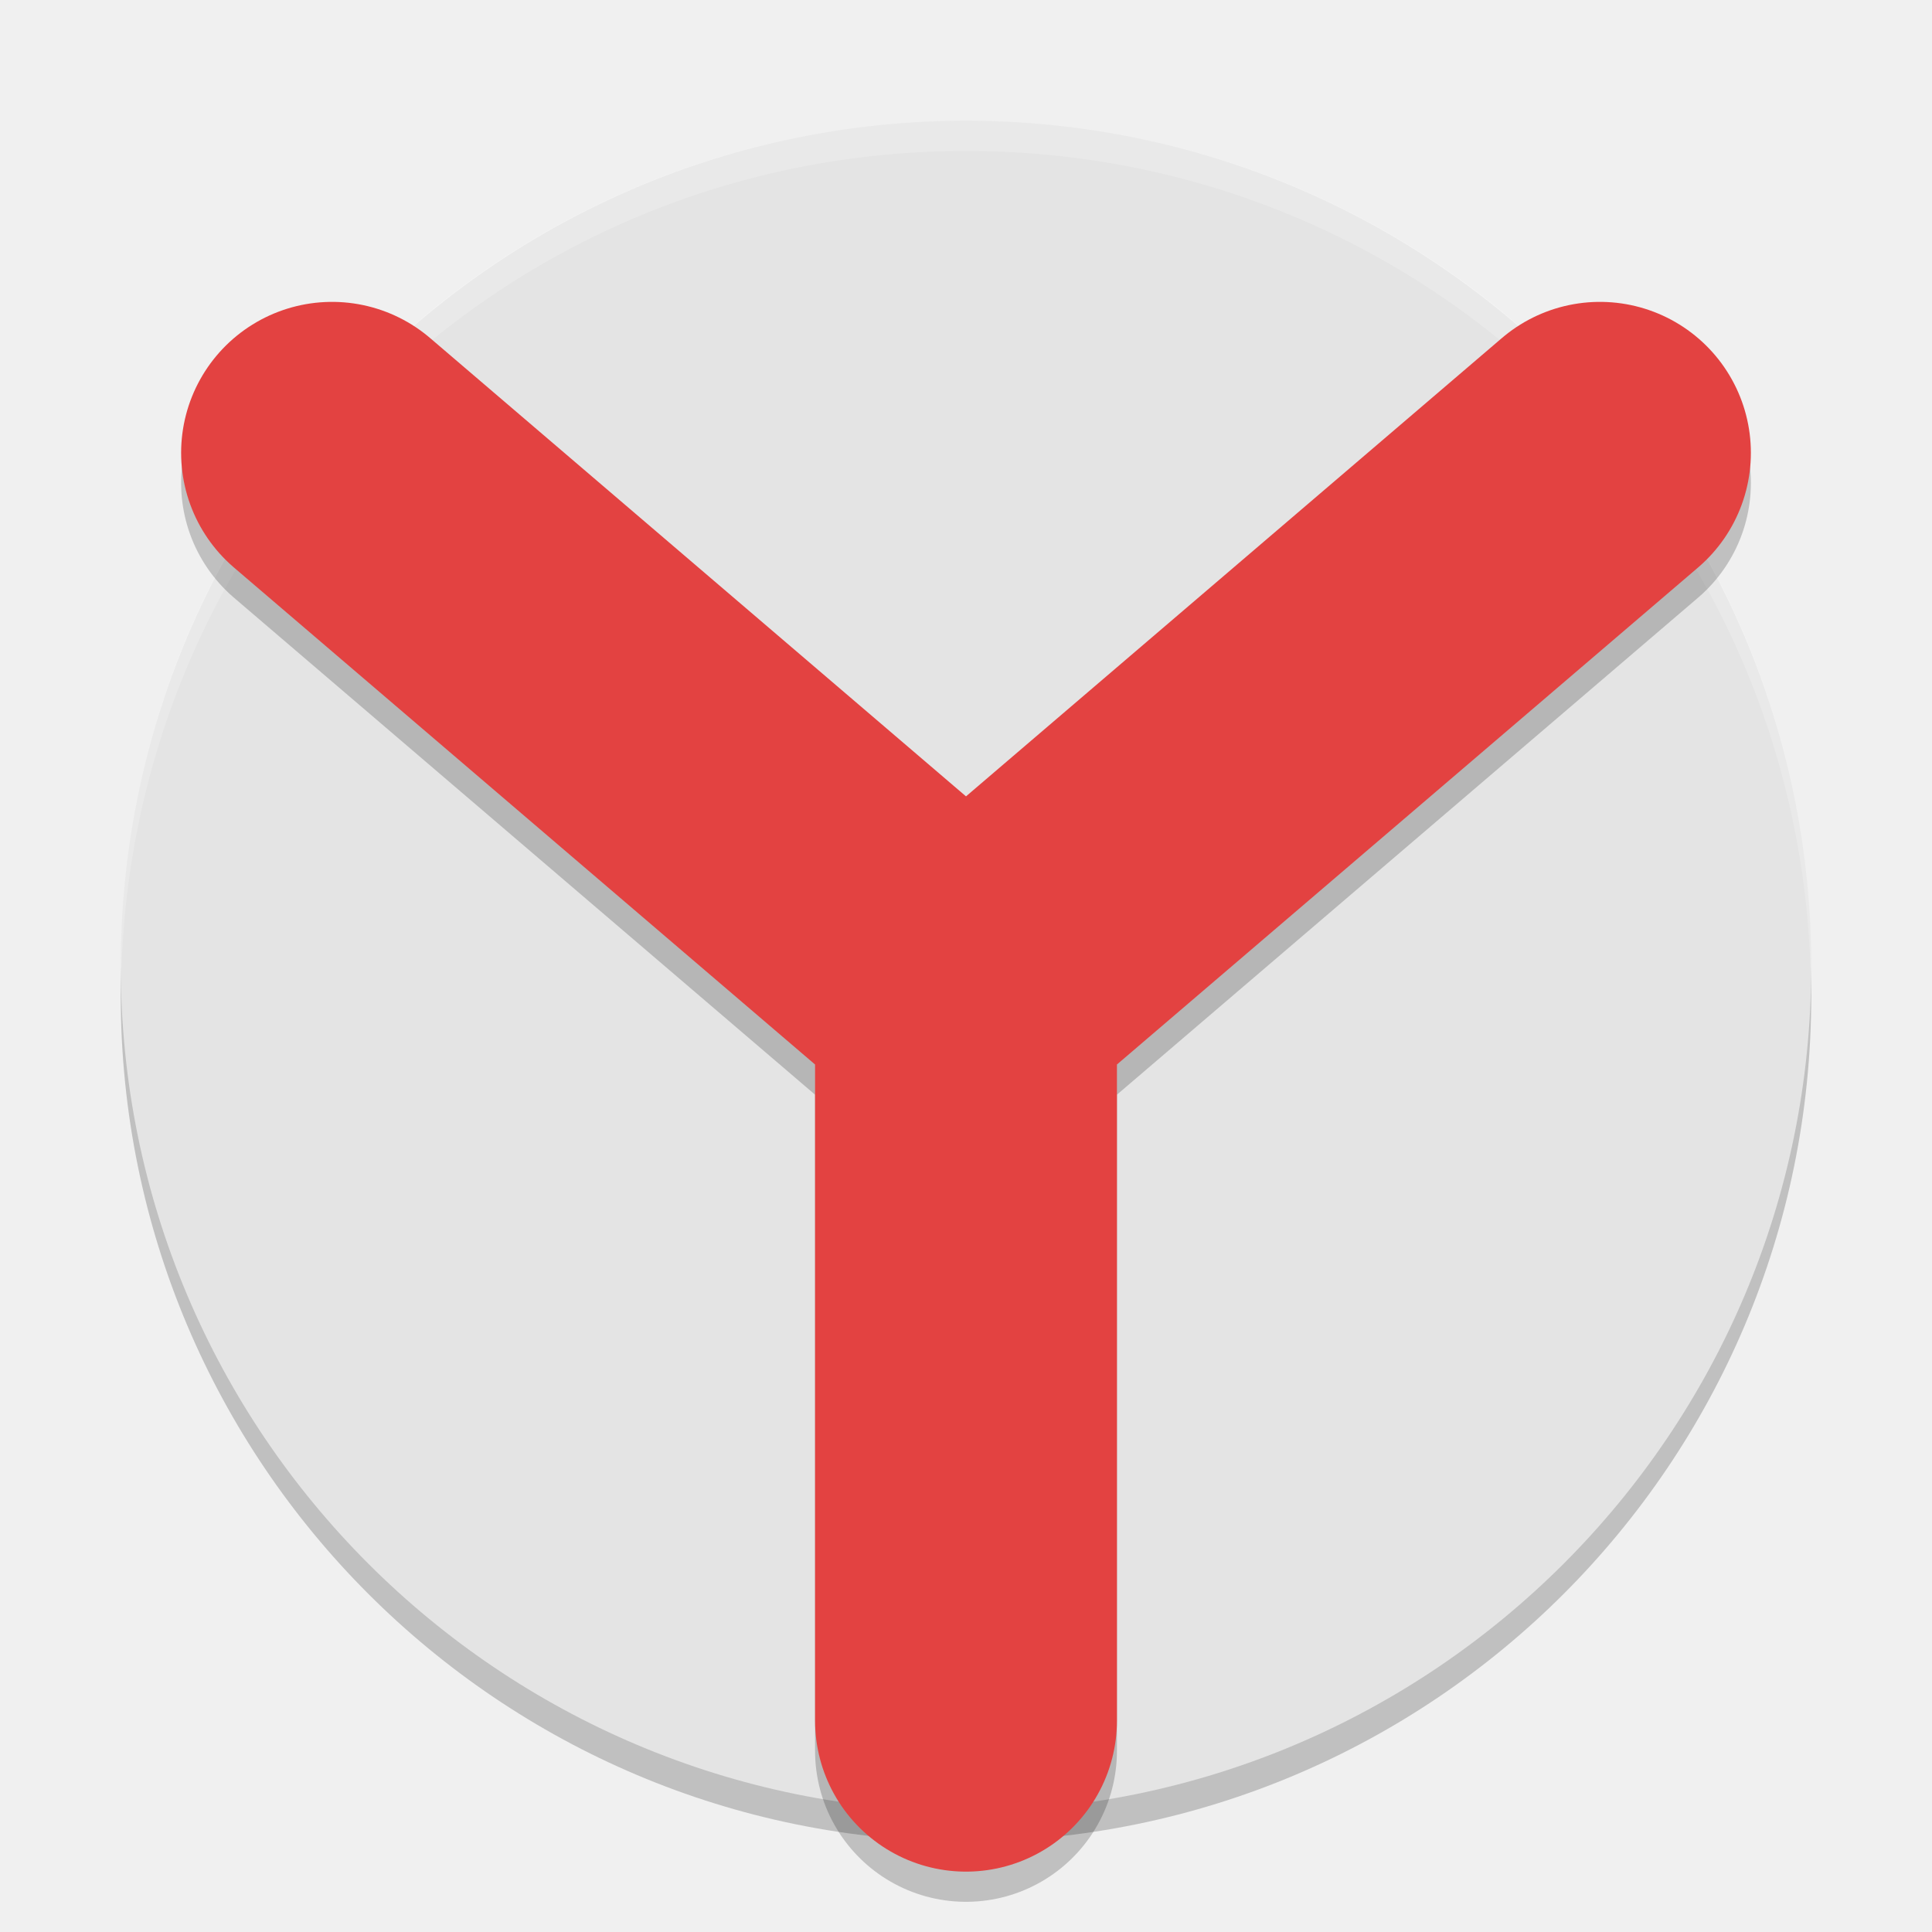
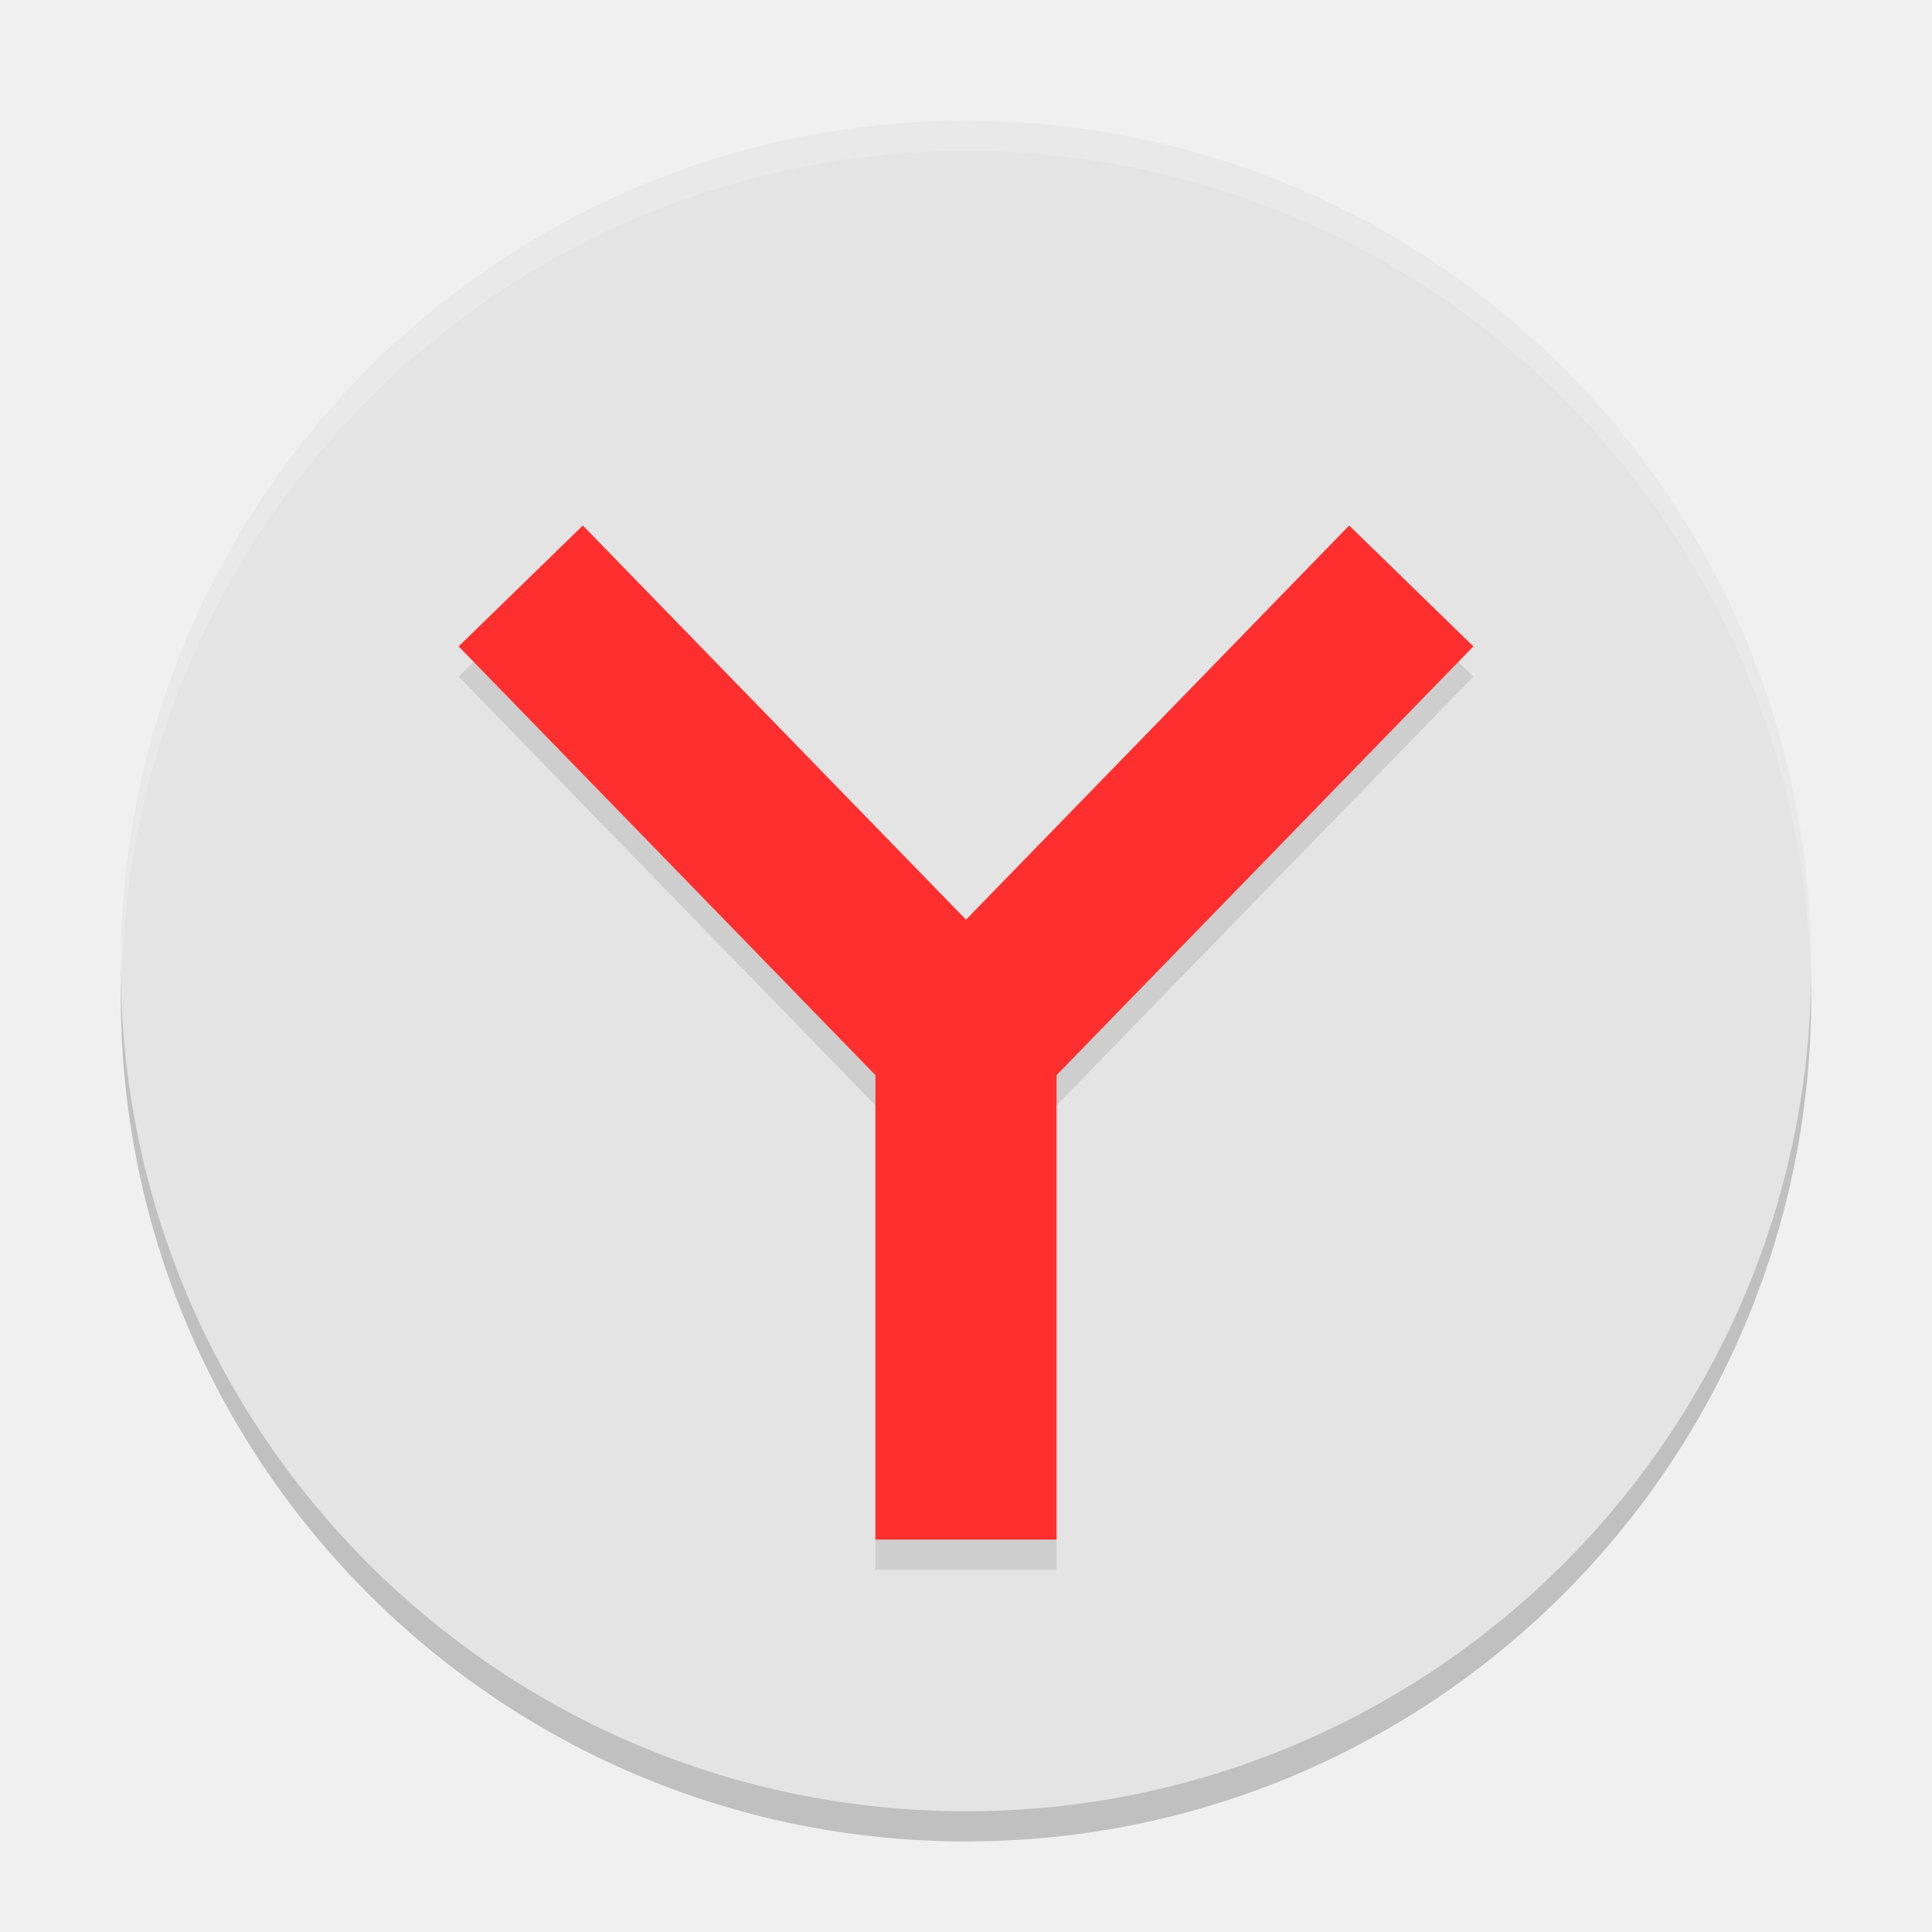
- <svg xmlns="http://www.w3.org/2000/svg" width="64" height="64" version="1">
-   <rect style="opacity:0.2" width="56" height="56" x="4" y="5" rx="28" ry="28" />
-   <rect style="fill:#e4e4e4" width="56" height="56" x="4" y="4" rx="28" ry="28" />
-   <path style="fill:#ffffff;opacity:0.2" d="M 32 4 C 16.488 4 4 16.488 4 32 C 4 32.168 4.011 32.333 4.014 32.5 C 4.28 17.221 16.656 5 32 5 C 47.344 5 59.72 17.221 59.986 32.5 C 59.989 32.333 60 32.168 60 32 C 60 16.488 47.512 4 32 4 z" />
-   <path style="opacity:0.2;fill:none;stroke:#000000;stroke-width:10;stroke-linecap:round;stroke-linejoin:round" d="M 32,58 32,33.96 M 11,16 32,33.96 53,16" />
-   <path style="fill:none;stroke:#e34241;stroke-width:10;stroke-linecap:round;stroke-linejoin:round" d="M 32,57 32,32.96 M 11,15 32,32.96 53,15" />
+ <svg xmlns="http://www.w3.org/2000/svg" width="64" height="64" version="1.1">
+   <circle style="opacity:0.2" cx="32" cy="33" r="28" />
+   <circle style="fill:#e4e4e4" cx="32" cy="32" r="28" />
+   <path style="opacity:0.1" d="M 19.307,18.408 15.193,22.413 29,36.616 V 52 h 6 V 36.616 L 48.807,22.413 44.693,18.408 32,31.465 Z" />
+   <path style="fill:#ff2f2f" d="M 19.307,17.408 15.193,21.413 29,35.616 V 51 h 6 V 35.616 L 48.807,21.413 44.693,17.408 32,30.465 Z" />
+   <path style="fill:#ffffff;opacity:0.2" d="M 32 4 A 28 28 0 0 0 4 32 A 28 28 0 0 0 4.035 32.5 A 28 28 0 0 1 32 5 A 28 28 0 0 1 59.982 32.252 A 28 28 0 0 0 60 32 A 28 28 0 0 0 32 4 z" />
</svg>
